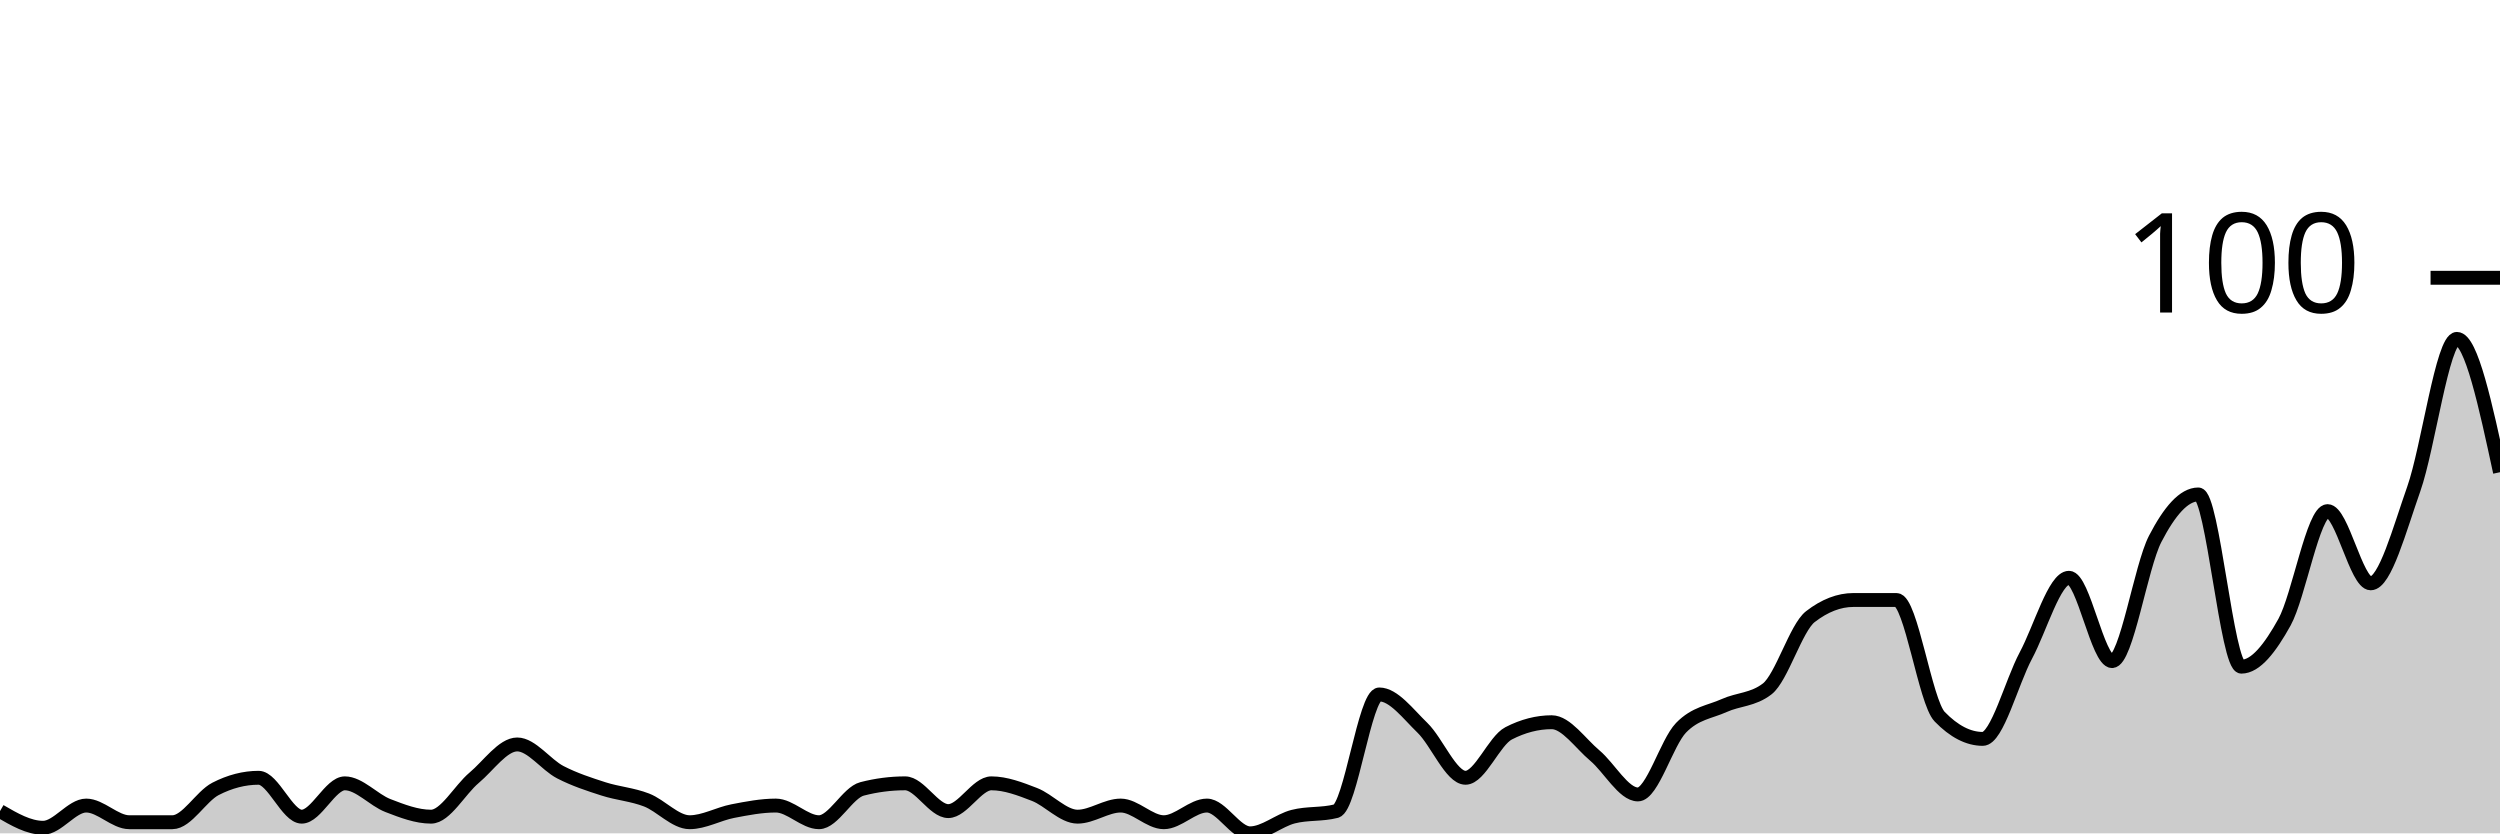
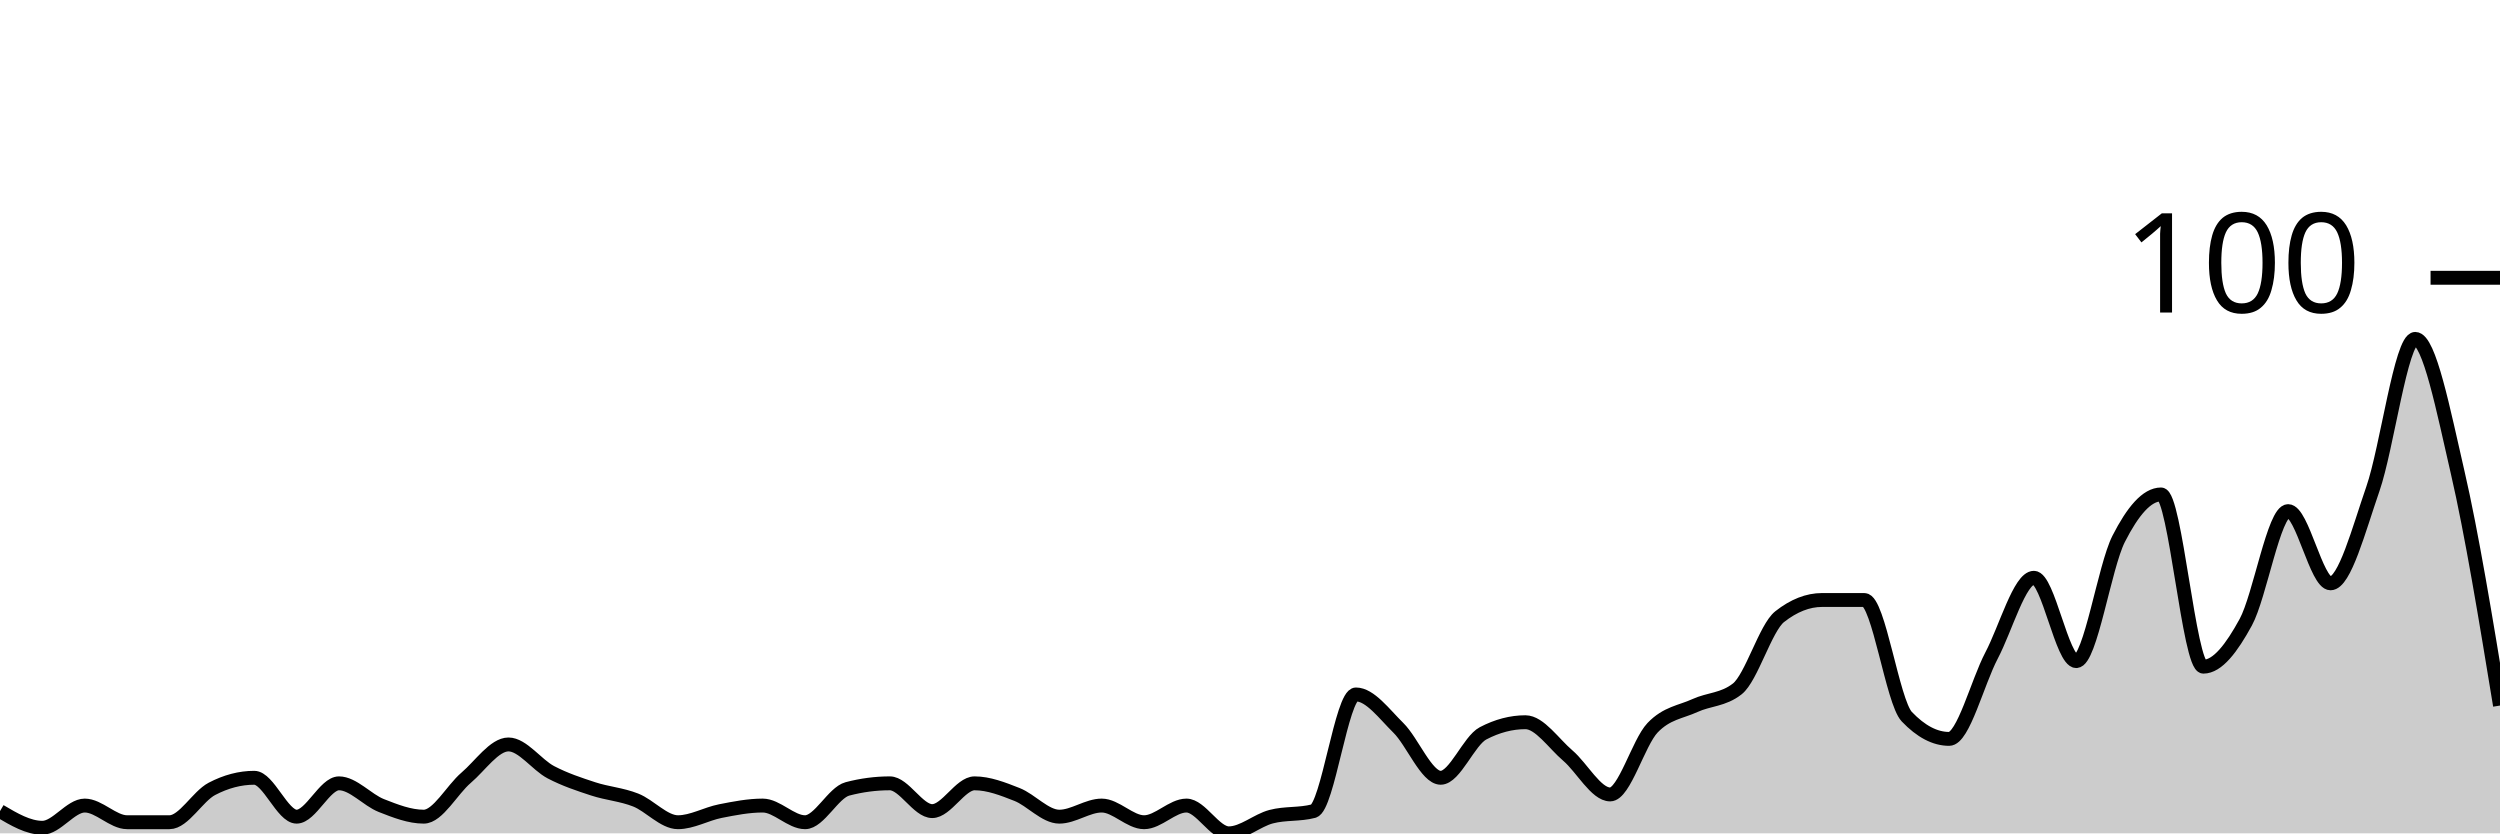
<svg xmlns="http://www.w3.org/2000/svg" viewBox="0 0 180 60">
  <g transform="translate(0,20)">
-     <path class="area" fill="rgba(0, 0, 0, 0.2)" d="M0,38.4C1.034,39,2.069,39.6,3.103,39.6C4.138,39.6,5.172,38,6.207,38C7.241,38,8.276,39.2,9.31,39.2C10.345,39.2,11.379,39.2,12.414,39.2C13.448,39.2,14.483,37.333,15.517,36.8C16.552,36.267,17.586,36,18.621,36C19.655,36,20.69,38.8,21.724,38.8C22.759,38.8,23.793,36.4,24.828,36.4C25.862,36.4,26.897,37.6,27.931,38C28.966,38.4,30,38.8,31.034,38.8C32.069,38.8,33.103,36.867,34.138,36C35.172,35.133,36.207,33.6,37.241,33.6C38.276,33.6,39.31,35.067,40.345,35.6C41.379,36.133,42.414,36.467,43.448,36.8C44.483,37.133,45.517,37.2,46.552,37.6C47.586,38,48.621,39.2,49.655,39.2C50.69,39.2,51.724,38.6,52.759,38.4C53.793,38.2,54.828,38,55.862,38C56.897,38,57.931,39.2,58.966,39.2C60,39.2,61.034,37.067,62.069,36.8C63.103,36.533,64.138,36.4,65.172,36.4C66.207,36.4,67.241,38.4,68.276,38.4C69.31,38.4,70.345,36.4,71.379,36.4C72.414,36.4,73.448,36.8,74.483,37.2C75.517,37.6,76.552,38.8,77.586,38.8C78.621,38.8,79.655,38,80.69,38C81.724,38,82.759,39.2,83.793,39.2C84.828,39.2,85.862,38,86.897,38C87.931,38,88.966,40,90,40C91.034,40,92.069,39.067,93.103,38.8C94.138,38.533,95.172,38.667,96.207,38.4C97.241,38.133,98.276,30,99.31,30C100.345,30,101.379,31.4,102.414,32.4C103.448,33.4,104.483,36,105.517,36C106.552,36,107.586,33.333,108.621,32.8C109.655,32.267,110.69,32,111.724,32C112.759,32,113.793,33.533,114.828,34.4C115.862,35.267,116.897,37.2,117.931,37.2C118.966,37.2,120,33.467,121.034,32.4C122.069,31.333,123.103,31.267,124.138,30.8C125.172,30.333,126.207,30.4,127.241,29.6C128.276,28.8,129.31,25.2,130.345,24.4C131.379,23.6,132.414,23.2,133.448,23.2C134.483,23.2,135.517,23.2,136.552,23.2C137.586,23.2,138.621,30.533,139.655,31.6C140.69,32.667,141.724,33.2,142.759,33.2C143.793,33.2,144.828,29.133,145.862,27.2C146.897,25.267,147.931,21.6,148.966,21.6C150,21.6,151.034,27.6,152.069,27.6C153.103,27.6,154.138,20.8,155.172,18.8C156.207,16.8,157.241,15.6,158.276,15.6C159.31,15.6,160.345,28,161.379,28C162.414,28,163.448,26.667,164.483,24.8C165.517,22.933,166.552,16.8,167.586,16.8C168.621,16.8,169.655,22,170.69,22C171.724,22,172.759,18.133,173.793,15.2C174.828,12.267,175.862,4.4,176.897,4.4C177.931,4.4,178.966,9.2,180,14L180,40C178.966,40,177.931,40,176.897,40C175.862,40,174.828,40,173.793,40C172.759,40,171.724,40,170.69,40C169.655,40,168.621,40,167.586,40C166.552,40,165.517,40,164.483,40C163.448,40,162.414,40,161.379,40C160.345,40,159.31,40,158.276,40C157.241,40,156.207,40,155.172,40C154.138,40,153.103,40,152.069,40C151.034,40,150,40,148.966,40C147.931,40,146.897,40,145.862,40C144.828,40,143.793,40,142.759,40C141.724,40,140.69,40,139.655,40C138.621,40,137.586,40,136.552,40C135.517,40,134.483,40,133.448,40C132.414,40,131.379,40,130.345,40C129.31,40,128.276,40,127.241,40C126.207,40,125.172,40,124.138,40C123.103,40,122.069,40,121.034,40C120,40,118.966,40,117.931,40C116.897,40,115.862,40,114.828,40C113.793,40,112.759,40,111.724,40C110.69,40,109.655,40,108.621,40C107.586,40,106.552,40,105.517,40C104.483,40,103.448,40,102.414,40C101.379,40,100.345,40,99.31,40C98.276,40,97.241,40,96.207,40C95.172,40,94.138,40,93.103,40C92.069,40,91.034,40,90,40C88.966,40,87.931,40,86.897,40C85.862,40,84.828,40,83.793,40C82.759,40,81.724,40,80.69,40C79.655,40,78.621,40,77.586,40C76.552,40,75.517,40,74.483,40C73.448,40,72.414,40,71.379,40C70.345,40,69.31,40,68.276,40C67.241,40,66.207,40,65.172,40C64.138,40,63.103,40,62.069,40C61.034,40,60,40,58.966,40C57.931,40,56.897,40,55.862,40C54.828,40,53.793,40,52.759,40C51.724,40,50.69,40,49.655,40C48.621,40,47.586,40,46.552,40C45.517,40,44.483,40,43.448,40C42.414,40,41.379,40,40.345,40C39.31,40,38.276,40,37.241,40C36.207,40,35.172,40,34.138,40C33.103,40,32.069,40,31.034,40C30,40,28.966,40,27.931,40C26.897,40,25.862,40,24.828,40C23.793,40,22.759,40,21.724,40C20.69,40,19.655,40,18.621,40C17.586,40,16.552,40,15.517,40C14.483,40,13.448,40,12.414,40C11.379,40,10.345,40,9.31,40C8.276,40,7.241,40,6.207,40C5.172,40,4.138,40,3.103,40C2.069,40,1.034,40,0,40Z" />
-     <path class="line" stroke="black" fill="none" d="M0,38.4C1.034,39,2.069,39.6,3.103,39.6C4.138,39.6,5.172,38,6.207,38C7.241,38,8.276,39.2,9.31,39.2C10.345,39.2,11.379,39.2,12.414,39.2C13.448,39.2,14.483,37.333,15.517,36.8C16.552,36.267,17.586,36,18.621,36C19.655,36,20.69,38.8,21.724,38.8C22.759,38.8,23.793,36.4,24.828,36.4C25.862,36.4,26.897,37.6,27.931,38C28.966,38.4,30,38.8,31.034,38.8C32.069,38.8,33.103,36.867,34.138,36C35.172,35.133,36.207,33.6,37.241,33.6C38.276,33.6,39.31,35.067,40.345,35.6C41.379,36.133,42.414,36.467,43.448,36.8C44.483,37.133,45.517,37.2,46.552,37.6C47.586,38,48.621,39.2,49.655,39.2C50.69,39.2,51.724,38.6,52.759,38.4C53.793,38.2,54.828,38,55.862,38C56.897,38,57.931,39.2,58.966,39.2C60,39.2,61.034,37.067,62.069,36.8C63.103,36.533,64.138,36.4,65.172,36.4C66.207,36.4,67.241,38.4,68.276,38.4C69.31,38.4,70.345,36.4,71.379,36.4C72.414,36.4,73.448,36.8,74.483,37.2C75.517,37.6,76.552,38.8,77.586,38.8C78.621,38.8,79.655,38,80.69,38C81.724,38,82.759,39.2,83.793,39.2C84.828,39.2,85.862,38,86.897,38C87.931,38,88.966,40,90,40C91.034,40,92.069,39.067,93.103,38.8C94.138,38.533,95.172,38.667,96.207,38.4C97.241,38.133,98.276,30,99.31,30C100.345,30,101.379,31.4,102.414,32.4C103.448,33.4,104.483,36,105.517,36C106.552,36,107.586,33.333,108.621,32.8C109.655,32.267,110.69,32,111.724,32C112.759,32,113.793,33.533,114.828,34.4C115.862,35.267,116.897,37.2,117.931,37.2C118.966,37.2,120,33.467,121.034,32.4C122.069,31.333,123.103,31.267,124.138,30.8C125.172,30.333,126.207,30.4,127.241,29.6C128.276,28.8,129.31,25.2,130.345,24.4C131.379,23.6,132.414,23.2,133.448,23.2C134.483,23.2,135.517,23.2,136.552,23.2C137.586,23.2,138.621,30.533,139.655,31.6C140.69,32.667,141.724,33.2,142.759,33.2C143.793,33.2,144.828,29.133,145.862,27.2C146.897,25.267,147.931,21.6,148.966,21.6C150,21.6,151.034,27.6,152.069,27.6C153.103,27.6,154.138,20.8,155.172,18.8C156.207,16.8,157.241,15.6,158.276,15.6C159.31,15.6,160.345,28,161.379,28C162.414,28,163.448,26.667,164.483,24.8C165.517,22.933,166.552,16.8,167.586,16.8C168.621,16.8,169.655,22,170.69,22C171.724,22,172.759,18.133,173.793,15.2C174.828,12.267,175.862,4.4,176.897,4.4C177.931,4.4,178.966,9.2,180,14" />
+     <path class="area" fill="rgba(0, 0, 0, 0.2)" d="M0,38.4C1.017,39,2.034,39.6,3.051,39.6C4.068,39.6,5.085,38,6.102,38C7.119,38,8.136,39.2,9.153,39.2C10.169,39.2,11.186,39.2,12.203,39.2C13.22,39.2,14.237,37.333,15.254,36.8C16.271,36.267,17.288,36,18.305,36C19.322,36,20.339,38.8,21.356,38.8C22.373,38.8,23.39,36.4,24.407,36.4C25.424,36.4,26.441,37.6,27.458,38C28.475,38.4,29.492,38.8,30.508,38.8C31.525,38.8,32.542,36.867,33.559,36C34.576,35.133,35.593,33.6,36.61,33.6C37.627,33.6,38.644,35.067,39.661,35.6C40.678,36.133,41.695,36.467,42.712,36.8C43.729,37.133,44.746,37.2,45.763,37.6C46.78,38,47.797,39.2,48.814,39.2C49.831,39.2,50.847,38.6,51.864,38.4C52.881,38.2,53.898,38,54.915,38C55.932,38,56.949,39.2,57.966,39.2C58.983,39.2,60,37.067,61.017,36.8C62.034,36.533,63.051,36.4,64.068,36.4C65.085,36.4,66.102,38.4,67.119,38.4C68.136,38.4,69.153,36.4,70.169,36.4C71.186,36.4,72.203,36.8,73.22,37.2C74.237,37.6,75.254,38.8,76.271,38.8C77.288,38.8,78.305,38,79.322,38C80.339,38,81.356,39.2,82.373,39.2C83.39,39.2,84.407,38,85.424,38C86.441,38,87.458,40,88.475,40C89.492,40,90.508,39.067,91.525,38.8C92.542,38.533,93.559,38.667,94.576,38.4C95.593,38.133,96.61,30,97.627,30C98.644,30,99.661,31.4,100.678,32.4C101.695,33.4,102.712,36,103.729,36C104.746,36,105.763,33.333,106.78,32.8C107.797,32.267,108.814,32,109.831,32C110.847,32,111.864,33.533,112.881,34.4C113.898,35.267,114.915,37.2,115.932,37.2C116.949,37.2,117.966,33.467,118.983,32.4C120,31.333,121.017,31.267,122.034,30.8C123.051,30.333,124.068,30.4,125.085,29.6C126.102,28.8,127.119,25.2,128.136,24.4C129.153,23.6,130.169,23.2,131.186,23.2C132.203,23.2,133.22,23.2,134.237,23.2C135.254,23.2,136.271,30.533,137.288,31.6C138.305,32.667,139.322,33.2,140.339,33.2C141.356,33.2,142.373,29.133,143.39,27.2C144.407,25.267,145.424,21.6,146.441,21.6C147.458,21.6,148.475,27.6,149.492,27.6C150.508,27.6,151.525,20.8,152.542,18.8C153.559,16.8,154.576,15.6,155.593,15.6C156.61,15.6,157.627,28,158.644,28C159.661,28,160.678,26.667,161.695,24.8C162.712,22.933,163.729,16.8,164.746,16.8C165.763,16.8,166.78,22,167.797,22C168.814,22,169.831,18.133,170.847,15.2C171.864,12.267,172.881,4.4,173.898,4.4C174.915,4.4,175.932,9.6,176.949,14C177.966,18.4,178.983,24.6,180,30.8L180,40C178.983,40,177.966,40,176.949,40C175.932,40,174.915,40,173.898,40C172.881,40,171.864,40,170.847,40C169.831,40,168.814,40,167.797,40C166.78,40,165.763,40,164.746,40C163.729,40,162.712,40,161.695,40C160.678,40,159.661,40,158.644,40C157.627,40,156.61,40,155.593,40C154.576,40,153.559,40,152.542,40C151.525,40,150.508,40,149.492,40C148.475,40,147.458,40,146.441,40C145.424,40,144.407,40,143.39,40C142.373,40,141.356,40,140.339,40C139.322,40,138.305,40,137.288,40C136.271,40,135.254,40,134.237,40C133.22,40,132.203,40,131.186,40C130.169,40,129.153,40,128.136,40C127.119,40,126.102,40,125.085,40C124.068,40,123.051,40,122.034,40C121.017,40,120,40,118.983,40C117.966,40,116.949,40,115.932,40C114.915,40,113.898,40,112.881,40C111.864,40,110.847,40,109.831,40C108.814,40,107.797,40,106.78,40C105.763,40,104.746,40,103.729,40C102.712,40,101.695,40,100.678,40C99.661,40,98.644,40,97.627,40C96.61,40,95.593,40,94.576,40C93.559,40,92.542,40,91.525,40C90.508,40,89.492,40,88.475,40C87.458,40,86.441,40,85.424,40C84.407,40,83.39,40,82.373,40C81.356,40,80.339,40,79.322,40C78.305,40,77.288,40,76.271,40C75.254,40,74.237,40,73.22,40C72.203,40,71.186,40,70.169,40C69.153,40,68.136,40,67.119,40C66.102,40,65.085,40,64.068,40C63.051,40,62.034,40,61.017,40C60,40,58.983,40,57.966,40C56.949,40,55.932,40,54.915,40C53.898,40,52.881,40,51.864,40C50.847,40,49.831,40,48.814,40C47.797,40,46.78,40,45.763,40C44.746,40,43.729,40,42.712,40C41.695,40,40.678,40,39.661,40C38.644,40,37.627,40,36.61,40C35.593,40,34.576,40,33.559,40C32.542,40,31.525,40,30.508,40C29.492,40,28.475,40,27.458,40C26.441,40,25.424,40,24.407,40C23.39,40,22.373,40,21.356,40C20.339,40,19.322,40,18.305,40C17.288,40,16.271,40,15.254,40C14.237,40,13.22,40,12.203,40C11.186,40,10.169,40,9.153,40C8.136,40,7.119,40,6.102,40C5.085,40,4.068,40,3.051,40C2.034,40,1.017,40,0,40Z" />
+     <path class="line" stroke="black" fill="none" d="M0,38.4C1.017,39,2.034,39.6,3.051,39.6C4.068,39.6,5.085,38,6.102,38C7.119,38,8.136,39.2,9.153,39.2C10.169,39.2,11.186,39.2,12.203,39.2C13.22,39.2,14.237,37.333,15.254,36.8C16.271,36.267,17.288,36,18.305,36C19.322,36,20.339,38.8,21.356,38.8C22.373,38.8,23.39,36.4,24.407,36.4C25.424,36.4,26.441,37.6,27.458,38C28.475,38.4,29.492,38.8,30.508,38.8C31.525,38.8,32.542,36.867,33.559,36C34.576,35.133,35.593,33.6,36.61,33.6C37.627,33.6,38.644,35.067,39.661,35.6C40.678,36.133,41.695,36.467,42.712,36.8C43.729,37.133,44.746,37.2,45.763,37.6C46.78,38,47.797,39.2,48.814,39.2C49.831,39.2,50.847,38.6,51.864,38.4C52.881,38.2,53.898,38,54.915,38C55.932,38,56.949,39.2,57.966,39.2C58.983,39.2,60,37.067,61.017,36.8C62.034,36.533,63.051,36.4,64.068,36.4C65.085,36.4,66.102,38.4,67.119,38.4C68.136,38.4,69.153,36.4,70.169,36.4C71.186,36.4,72.203,36.8,73.22,37.2C74.237,37.6,75.254,38.8,76.271,38.8C77.288,38.8,78.305,38,79.322,38C80.339,38,81.356,39.2,82.373,39.2C83.39,39.2,84.407,38,85.424,38C86.441,38,87.458,40,88.475,40C89.492,40,90.508,39.067,91.525,38.8C92.542,38.533,93.559,38.667,94.576,38.4C95.593,38.133,96.61,30,97.627,30C98.644,30,99.661,31.4,100.678,32.4C101.695,33.4,102.712,36,103.729,36C104.746,36,105.763,33.333,106.78,32.8C107.797,32.267,108.814,32,109.831,32C110.847,32,111.864,33.533,112.881,34.4C113.898,35.267,114.915,37.2,115.932,37.2C116.949,37.2,117.966,33.467,118.983,32.4C120,31.333,121.017,31.267,122.034,30.8C123.051,30.333,124.068,30.4,125.085,29.6C126.102,28.8,127.119,25.2,128.136,24.4C129.153,23.6,130.169,23.2,131.186,23.2C132.203,23.2,133.22,23.2,134.237,23.2C135.254,23.2,136.271,30.533,137.288,31.6C138.305,32.667,139.322,33.2,140.339,33.2C141.356,33.2,142.373,29.133,143.39,27.2C144.407,25.267,145.424,21.6,146.441,21.6C147.458,21.6,148.475,27.6,149.492,27.6C150.508,27.6,151.525,20.8,152.542,18.8C153.559,16.8,154.576,15.6,155.593,15.6C156.61,15.6,157.627,28,158.644,28C159.661,28,160.678,26.667,161.695,24.8C162.712,22.933,163.729,16.8,164.746,16.8C165.763,16.8,166.78,22,167.797,22C168.814,22,169.831,18.133,170.847,15.2C171.864,12.267,172.881,4.4,173.898,4.4C174.915,4.4,175.932,9.6,176.949,14C177.966,18.4,178.983,24.6,180,30.8" />
    <path class="axis-ceiling" stroke-width="1" stroke="black" fill="none" d="M175,0L180,0" />
    <text class="axis-ceiling-label" font-family="sans-serif" text-anchor="end" font-size="10px" x="170" y="2.5">100</text>
  </g>
</svg>
